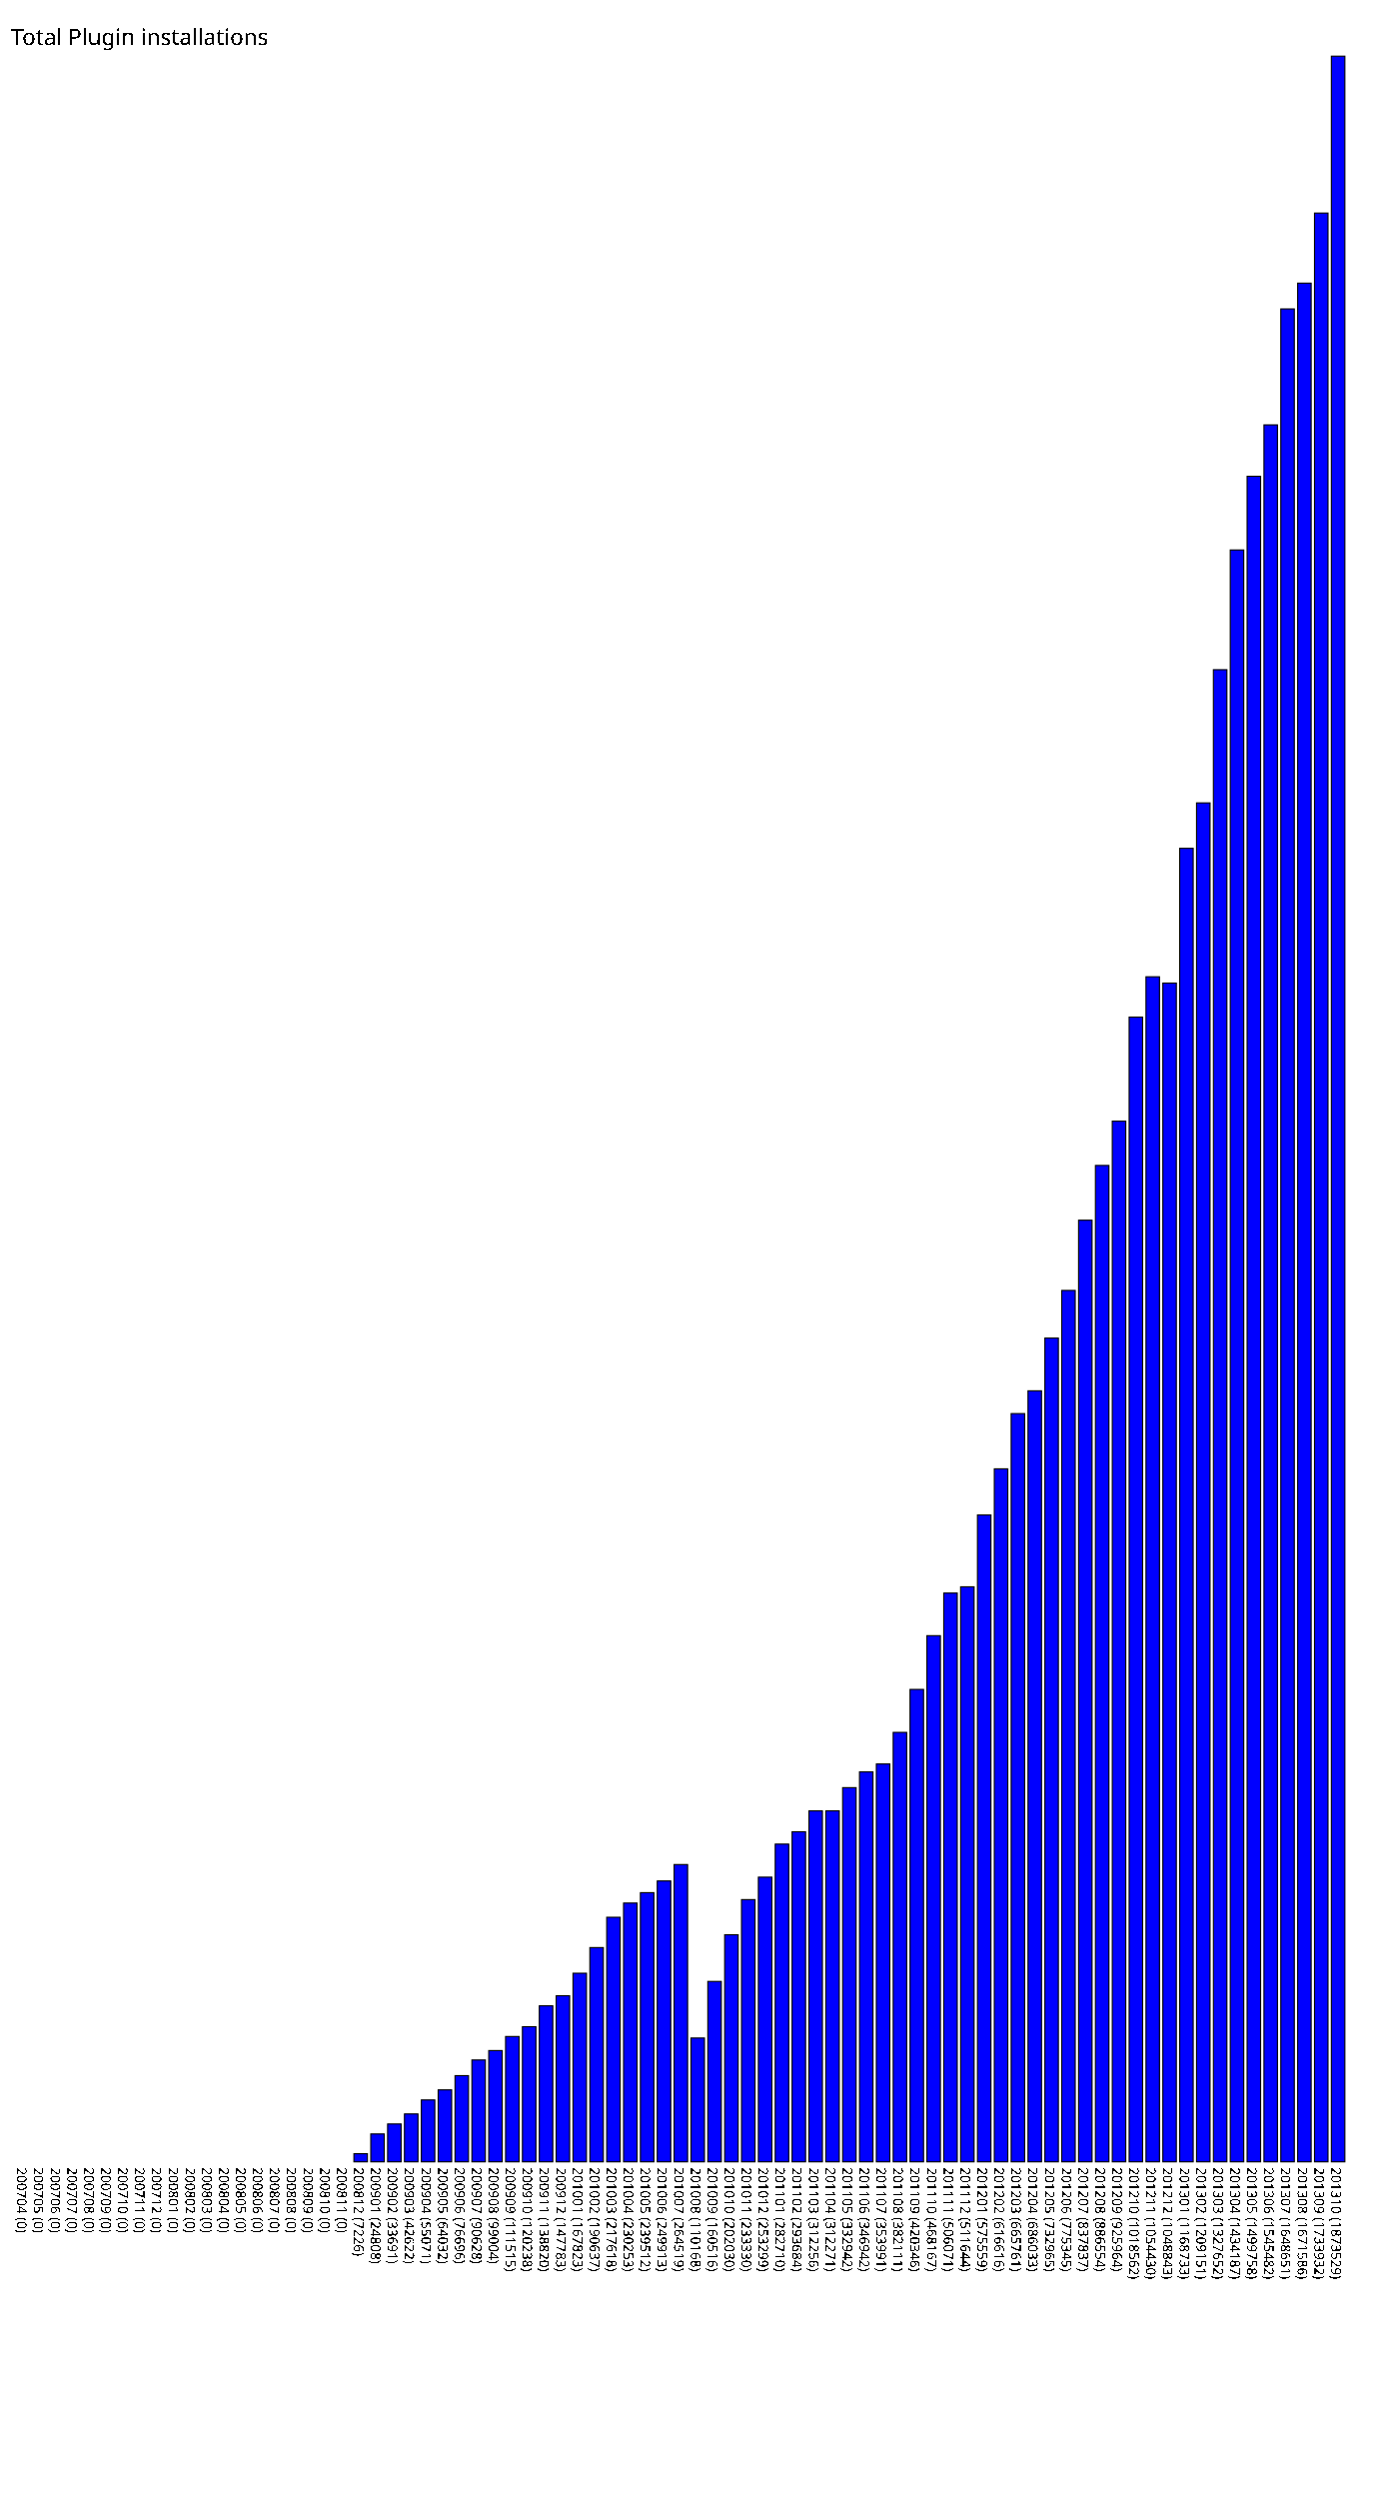
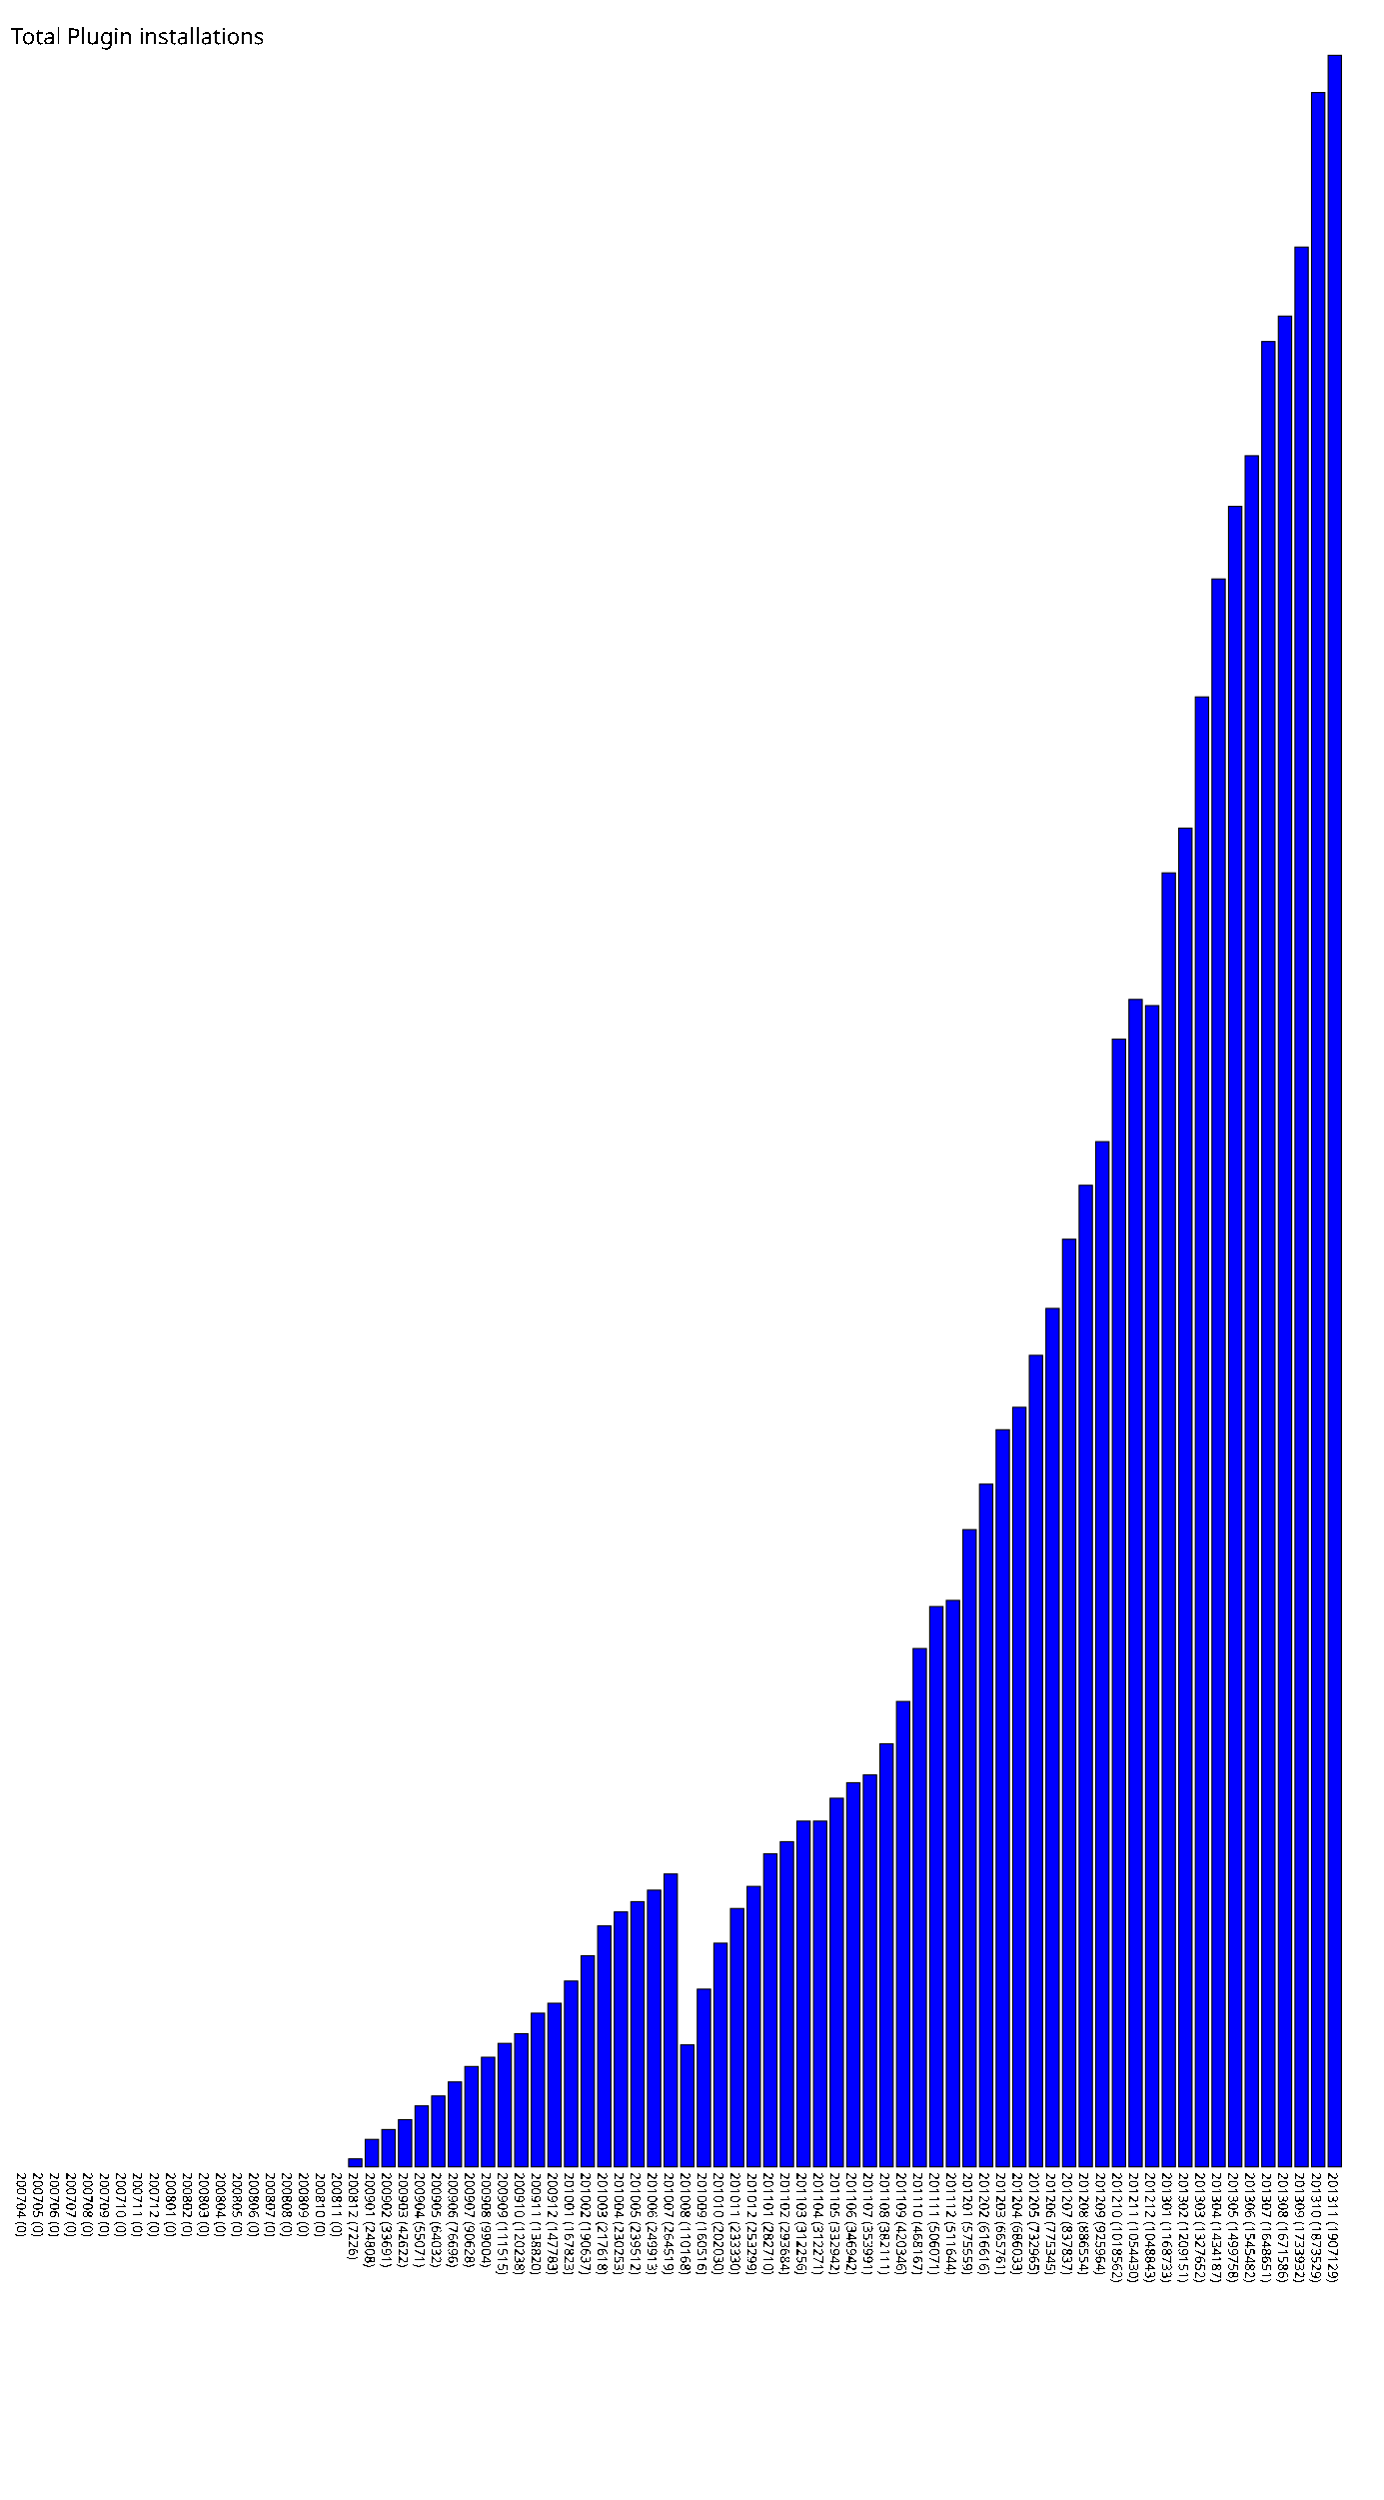
- <svg xmlns="http://www.w3.org/2000/svg" version="1.1" preserveAspectRatio="xMidYMid meet" viewBox="0 0 1235 2223.529">
-   <rect fill="blue" height="0" stroke="black" width="12" x="15" y="1923.529" />
-   <text x="15" y="1928.529" font-family="Tahoma" font-size="12" transform="rotate(90 15,1928.529)" text-rendering="optimizeSpeed" fill="#000000;">200704 (0)</text>
-   <rect fill="blue" height="0" stroke="black" width="12" x="30" y="1923.529" />
-   <text x="30" y="1928.529" font-family="Tahoma" font-size="12" transform="rotate(90 30,1928.529)" text-rendering="optimizeSpeed" fill="#000000;">200705 (0)</text>
-   <rect fill="blue" height="0" stroke="black" width="12" x="45" y="1923.529" />
-   <text x="45" y="1928.529" font-family="Tahoma" font-size="12" transform="rotate(90 45,1928.529)" text-rendering="optimizeSpeed" fill="#000000;">200706 (0)</text>
-   <rect fill="blue" height="0" stroke="black" width="12" x="60" y="1923.529" />
-   <text x="60" y="1928.529" font-family="Tahoma" font-size="12" transform="rotate(90 60,1928.529)" text-rendering="optimizeSpeed" fill="#000000;">200707 (0)</text>
-   <rect fill="blue" height="0" stroke="black" width="12" x="75" y="1923.529" />
-   <text x="75" y="1928.529" font-family="Tahoma" font-size="12" transform="rotate(90 75,1928.529)" text-rendering="optimizeSpeed" fill="#000000;">200708 (0)</text>
-   <rect fill="blue" height="0" stroke="black" width="12" x="90" y="1923.529" />
-   <text x="90" y="1928.529" font-family="Tahoma" font-size="12" transform="rotate(90 90,1928.529)" text-rendering="optimizeSpeed" fill="#000000;">200709 (0)</text>
-   <rect fill="blue" height="0" stroke="black" width="12" x="105" y="1923.529" />
-   <text x="105" y="1928.529" font-family="Tahoma" font-size="12" transform="rotate(90 105,1928.529)" text-rendering="optimizeSpeed" fill="#000000;">200710 (0)</text>
-   <rect fill="blue" height="0" stroke="black" width="12" x="120" y="1923.529" />
-   <text x="120" y="1928.529" font-family="Tahoma" font-size="12" transform="rotate(90 120,1928.529)" text-rendering="optimizeSpeed" fill="#000000;">200711 (0)</text>
-   <rect fill="blue" height="0" stroke="black" width="12" x="135" y="1923.529" />
-   <text x="135" y="1928.529" font-family="Tahoma" font-size="12" transform="rotate(90 135,1928.529)" text-rendering="optimizeSpeed" fill="#000000;">200712 (0)</text>
-   <rect fill="blue" height="0" stroke="black" width="12" x="150" y="1923.529" />
-   <text x="150" y="1928.529" font-family="Tahoma" font-size="12" transform="rotate(90 150,1928.529)" text-rendering="optimizeSpeed" fill="#000000;">200801 (0)</text>
-   <rect fill="blue" height="0" stroke="black" width="12" x="165" y="1923.529" />
-   <text x="165" y="1928.529" font-family="Tahoma" font-size="12" transform="rotate(90 165,1928.529)" text-rendering="optimizeSpeed" fill="#000000;">200802 (0)</text>
-   <rect fill="blue" height="0" stroke="black" width="12" x="180" y="1923.529" />
-   <text x="180" y="1928.529" font-family="Tahoma" font-size="12" transform="rotate(90 180,1928.529)" text-rendering="optimizeSpeed" fill="#000000;">200803 (0)</text>
-   <rect fill="blue" height="0" stroke="black" width="12" x="195" y="1923.529" />
-   <text x="195" y="1928.529" font-family="Tahoma" font-size="12" transform="rotate(90 195,1928.529)" text-rendering="optimizeSpeed" fill="#000000;">200804 (0)</text>
-   <rect fill="blue" height="0" stroke="black" width="12" x="210" y="1923.529" />
-   <text x="210" y="1928.529" font-family="Tahoma" font-size="12" transform="rotate(90 210,1928.529)" text-rendering="optimizeSpeed" fill="#000000;">200805 (0)</text>
-   <rect fill="blue" height="0" stroke="black" width="12" x="225" y="1923.529" />
-   <text x="225" y="1928.529" font-family="Tahoma" font-size="12" transform="rotate(90 225,1928.529)" text-rendering="optimizeSpeed" fill="#000000;">200806 (0)</text>
-   <rect fill="blue" height="0" stroke="black" width="12" x="240" y="1923.529" />
-   <text x="240" y="1928.529" font-family="Tahoma" font-size="12" transform="rotate(90 240,1928.529)" text-rendering="optimizeSpeed" fill="#000000;">200807 (0)</text>
-   <rect fill="blue" height="0" stroke="black" width="12" x="255" y="1923.529" />
-   <text x="255" y="1928.529" font-family="Tahoma" font-size="12" transform="rotate(90 255,1928.529)" text-rendering="optimizeSpeed" fill="#000000;">200808 (0)</text>
-   <rect fill="blue" height="0" stroke="black" width="12" x="270" y="1923.529" />
-   <text x="270" y="1928.529" font-family="Tahoma" font-size="12" transform="rotate(90 270,1928.529)" text-rendering="optimizeSpeed" fill="#000000;">200809 (0)</text>
-   <rect fill="blue" height="0" stroke="black" width="12" x="285" y="1923.529" />
-   <text x="285" y="1928.529" font-family="Tahoma" font-size="12" transform="rotate(90 285,1928.529)" text-rendering="optimizeSpeed" fill="#000000;">200810 (0)</text>
-   <rect fill="blue" height="0" stroke="black" width="12" x="300" y="1923.529" />
-   <text x="300" y="1928.529" font-family="Tahoma" font-size="12" transform="rotate(90 300,1928.529)" text-rendering="optimizeSpeed" fill="#000000;">200811 (0)</text>
-   <rect fill="blue" height="7.226" stroke="black" width="12" x="315" y="1916.303" />
-   <text x="315" y="1928.529" font-family="Tahoma" font-size="12" transform="rotate(90 315,1928.529)" text-rendering="optimizeSpeed" fill="#000000;">200812 (7226)</text>
-   <rect fill="blue" height="24.808" stroke="black" width="12" x="330" y="1898.721" />
-   <text x="330" y="1928.529" font-family="Tahoma" font-size="12" transform="rotate(90 330,1928.529)" text-rendering="optimizeSpeed" fill="#000000;">200901 (24808)</text>
-   <rect fill="blue" height="33.691" stroke="black" width="12" x="345" y="1889.838" />
-   <text x="345" y="1928.529" font-family="Tahoma" font-size="12" transform="rotate(90 345,1928.529)" text-rendering="optimizeSpeed" fill="#000000;">200902 (33691)</text>
-   <rect fill="blue" height="42.622" stroke="black" width="12" x="360" y="1880.907" />
-   <text x="360" y="1928.529" font-family="Tahoma" font-size="12" transform="rotate(90 360,1928.529)" text-rendering="optimizeSpeed" fill="#000000;">200903 (42622)</text>
-   <rect fill="blue" height="55.071" stroke="black" width="12" x="375" y="1868.458" />
-   <text x="375" y="1928.529" font-family="Tahoma" font-size="12" transform="rotate(90 375,1928.529)" text-rendering="optimizeSpeed" fill="#000000;">200904 (55071)</text>
-   <rect fill="blue" height="64.032" stroke="black" width="12" x="390" y="1859.497" />
-   <text x="390" y="1928.529" font-family="Tahoma" font-size="12" transform="rotate(90 390,1928.529)" text-rendering="optimizeSpeed" fill="#000000;">200905 (64032)</text>
-   <rect fill="blue" height="76.696" stroke="black" width="12" x="405" y="1846.833" />
-   <text x="405" y="1928.529" font-family="Tahoma" font-size="12" transform="rotate(90 405,1928.529)" text-rendering="optimizeSpeed" fill="#000000;">200906 (76696)</text>
-   <rect fill="blue" height="90.628" stroke="black" width="12" x="420" y="1832.901" />
-   <text x="420" y="1928.529" font-family="Tahoma" font-size="12" transform="rotate(90 420,1928.529)" text-rendering="optimizeSpeed" fill="#000000;">200907 (90628)</text>
-   <rect fill="blue" height="99.004" stroke="black" width="12" x="435" y="1824.525" />
-   <text x="435" y="1928.529" font-family="Tahoma" font-size="12" transform="rotate(90 435,1928.529)" text-rendering="optimizeSpeed" fill="#000000;">200908 (99004)</text>
-   <rect fill="blue" height="111.515" stroke="black" width="12" x="450" y="1812.014" />
-   <text x="450" y="1928.529" font-family="Tahoma" font-size="12" transform="rotate(90 450,1928.529)" text-rendering="optimizeSpeed" fill="#000000;">200909 (111515)</text>
-   <rect fill="blue" height="120.238" stroke="black" width="12" x="465" y="1803.291" />
-   <text x="465" y="1928.529" font-family="Tahoma" font-size="12" transform="rotate(90 465,1928.529)" text-rendering="optimizeSpeed" fill="#000000;">200910 (120238)</text>
-   <rect fill="blue" height="138.82" stroke="black" width="12" x="480" y="1784.709" />
-   <text x="480" y="1928.529" font-family="Tahoma" font-size="12" transform="rotate(90 480,1928.529)" text-rendering="optimizeSpeed" fill="#000000;">200911 (138820)</text>
-   <rect fill="blue" height="147.783" stroke="black" width="12" x="495" y="1775.746" />
-   <text x="495" y="1928.529" font-family="Tahoma" font-size="12" transform="rotate(90 495,1928.529)" text-rendering="optimizeSpeed" fill="#000000;">200912 (147783)</text>
-   <rect fill="blue" height="167.823" stroke="black" width="12" x="510" y="1755.706" />
-   <text x="510" y="1928.529" font-family="Tahoma" font-size="12" transform="rotate(90 510,1928.529)" text-rendering="optimizeSpeed" fill="#000000;">201001 (167823)</text>
-   <rect fill="blue" height="190.637" stroke="black" width="12" x="525" y="1732.892" />
-   <text x="525" y="1928.529" font-family="Tahoma" font-size="12" transform="rotate(90 525,1928.529)" text-rendering="optimizeSpeed" fill="#000000;">201002 (190637)</text>
-   <rect fill="blue" height="217.618" stroke="black" width="12" x="540" y="1705.911" />
-   <text x="540" y="1928.529" font-family="Tahoma" font-size="12" transform="rotate(90 540,1928.529)" text-rendering="optimizeSpeed" fill="#000000;">201003 (217618)</text>
-   <rect fill="blue" height="230.253" stroke="black" width="12" x="555" y="1693.276" />
-   <text x="555" y="1928.529" font-family="Tahoma" font-size="12" transform="rotate(90 555,1928.529)" text-rendering="optimizeSpeed" fill="#000000;">201004 (230253)</text>
-   <rect fill="blue" height="239.512" stroke="black" width="12" x="570" y="1684.017" />
-   <text x="570" y="1928.529" font-family="Tahoma" font-size="12" transform="rotate(90 570,1928.529)" text-rendering="optimizeSpeed" fill="#000000;">201005 (239512)</text>
-   <rect fill="blue" height="249.913" stroke="black" width="12" x="585" y="1673.616" />
-   <text x="585" y="1928.529" font-family="Tahoma" font-size="12" transform="rotate(90 585,1928.529)" text-rendering="optimizeSpeed" fill="#000000;">201006 (249913)</text>
-   <rect fill="blue" height="264.519" stroke="black" width="12" x="600" y="1659.010" />
-   <text x="600" y="1928.529" font-family="Tahoma" font-size="12" transform="rotate(90 600,1928.529)" text-rendering="optimizeSpeed" fill="#000000;">201007 (264519)</text>
-   <rect fill="blue" height="110.168" stroke="black" width="12" x="615" y="1813.361" />
-   <text x="615" y="1928.529" font-family="Tahoma" font-size="12" transform="rotate(90 615,1928.529)" text-rendering="optimizeSpeed" fill="#000000;">201008 (110168)</text>
-   <rect fill="blue" height="160.516" stroke="black" width="12" x="630" y="1763.013" />
-   <text x="630" y="1928.529" font-family="Tahoma" font-size="12" transform="rotate(90 630,1928.529)" text-rendering="optimizeSpeed" fill="#000000;">201009 (160516)</text>
-   <rect fill="blue" height="202.03" stroke="black" width="12" x="645" y="1721.499" />
-   <text x="645" y="1928.529" font-family="Tahoma" font-size="12" transform="rotate(90 645,1928.529)" text-rendering="optimizeSpeed" fill="#000000;">201010 (202030)</text>
-   <rect fill="blue" height="233.33" stroke="black" width="12" x="660" y="1690.199" />
-   <text x="660" y="1928.529" font-family="Tahoma" font-size="12" transform="rotate(90 660,1928.529)" text-rendering="optimizeSpeed" fill="#000000;">201011 (233330)</text>
-   <rect fill="blue" height="253.299" stroke="black" width="12" x="675" y="1670.230" />
-   <text x="675" y="1928.529" font-family="Tahoma" font-size="12" transform="rotate(90 675,1928.529)" text-rendering="optimizeSpeed" fill="#000000;">201012 (253299)</text>
-   <rect fill="blue" height="282.71" stroke="black" width="12" x="690" y="1640.819" />
-   <text x="690" y="1928.529" font-family="Tahoma" font-size="12" transform="rotate(90 690,1928.529)" text-rendering="optimizeSpeed" fill="#000000;">201101 (282710)</text>
-   <rect fill="blue" height="293.684" stroke="black" width="12" x="705" y="1629.845" />
-   <text x="705" y="1928.529" font-family="Tahoma" font-size="12" transform="rotate(90 705,1928.529)" text-rendering="optimizeSpeed" fill="#000000;">201102 (293684)</text>
-   <rect fill="blue" height="312.256" stroke="black" width="12" x="720" y="1611.273" />
-   <text x="720" y="1928.529" font-family="Tahoma" font-size="12" transform="rotate(90 720,1928.529)" text-rendering="optimizeSpeed" fill="#000000;">201103 (312256)</text>
-   <rect fill="blue" height="312.271" stroke="black" width="12" x="735" y="1611.258" />
-   <text x="735" y="1928.529" font-family="Tahoma" font-size="12" transform="rotate(90 735,1928.529)" text-rendering="optimizeSpeed" fill="#000000;">201104 (312271)</text>
-   <rect fill="blue" height="332.942" stroke="black" width="12" x="750" y="1590.587" />
-   <text x="750" y="1928.529" font-family="Tahoma" font-size="12" transform="rotate(90 750,1928.529)" text-rendering="optimizeSpeed" fill="#000000;">201105 (332942)</text>
-   <rect fill="blue" height="346.942" stroke="black" width="12" x="765" y="1576.587" />
-   <text x="765" y="1928.529" font-family="Tahoma" font-size="12" transform="rotate(90 765,1928.529)" text-rendering="optimizeSpeed" fill="#000000;">201106 (346942)</text>
-   <rect fill="blue" height="353.991" stroke="black" width="12" x="780" y="1569.538" />
-   <text x="780" y="1928.529" font-family="Tahoma" font-size="12" transform="rotate(90 780,1928.529)" text-rendering="optimizeSpeed" fill="#000000;">201107 (353991)</text>
-   <rect fill="blue" height="382.111" stroke="black" width="12" x="795" y="1541.418" />
-   <text x="795" y="1928.529" font-family="Tahoma" font-size="12" transform="rotate(90 795,1928.529)" text-rendering="optimizeSpeed" fill="#000000;">201108 (382111)</text>
-   <rect fill="blue" height="420.346" stroke="black" width="12" x="810" y="1503.183" />
-   <text x="810" y="1928.529" font-family="Tahoma" font-size="12" transform="rotate(90 810,1928.529)" text-rendering="optimizeSpeed" fill="#000000;">201109 (420346)</text>
-   <rect fill="blue" height="468.167" stroke="black" width="12" x="825" y="1455.362" />
-   <text x="825" y="1928.529" font-family="Tahoma" font-size="12" transform="rotate(90 825,1928.529)" text-rendering="optimizeSpeed" fill="#000000;">201110 (468167)</text>
-   <rect fill="blue" height="506.071" stroke="black" width="12" x="840" y="1417.458" />
-   <text x="840" y="1928.529" font-family="Tahoma" font-size="12" transform="rotate(90 840,1928.529)" text-rendering="optimizeSpeed" fill="#000000;">201111 (506071)</text>
-   <rect fill="blue" height="511.644" stroke="black" width="12" x="855" y="1411.885" />
-   <text x="855" y="1928.529" font-family="Tahoma" font-size="12" transform="rotate(90 855,1928.529)" text-rendering="optimizeSpeed" fill="#000000;">201112 (511644)</text>
-   <rect fill="blue" height="575.559" stroke="black" width="12" x="870" y="1347.970" />
-   <text x="870" y="1928.529" font-family="Tahoma" font-size="12" transform="rotate(90 870,1928.529)" text-rendering="optimizeSpeed" fill="#000000;">201201 (575559)</text>
-   <rect fill="blue" height="616.616" stroke="black" width="12" x="885" y="1306.913" />
-   <text x="885" y="1928.529" font-family="Tahoma" font-size="12" transform="rotate(90 885,1928.529)" text-rendering="optimizeSpeed" fill="#000000;">201202 (616616)</text>
-   <rect fill="blue" height="665.761" stroke="black" width="12" x="900" y="1257.768" />
-   <text x="900" y="1928.529" font-family="Tahoma" font-size="12" transform="rotate(90 900,1928.529)" text-rendering="optimizeSpeed" fill="#000000;">201203 (665761)</text>
-   <rect fill="blue" height="686.033" stroke="black" width="12" x="915" y="1237.496" />
-   <text x="915" y="1928.529" font-family="Tahoma" font-size="12" transform="rotate(90 915,1928.529)" text-rendering="optimizeSpeed" fill="#000000;">201204 (686033)</text>
-   <rect fill="blue" height="732.965" stroke="black" width="12" x="930" y="1190.564" />
-   <text x="930" y="1928.529" font-family="Tahoma" font-size="12" transform="rotate(90 930,1928.529)" text-rendering="optimizeSpeed" fill="#000000;">201205 (732965)</text>
-   <rect fill="blue" height="775.345" stroke="black" width="12" x="945" y="1148.184" />
-   <text x="945" y="1928.529" font-family="Tahoma" font-size="12" transform="rotate(90 945,1928.529)" text-rendering="optimizeSpeed" fill="#000000;">201206 (775345)</text>
-   <rect fill="blue" height="837.837" stroke="black" width="12" x="960" y="1085.692" />
-   <text x="960" y="1928.529" font-family="Tahoma" font-size="12" transform="rotate(90 960,1928.529)" text-rendering="optimizeSpeed" fill="#000000;">201207 (837837)</text>
-   <rect fill="blue" height="886.554" stroke="black" width="12" x="975" y="1036.975" />
-   <text x="975" y="1928.529" font-family="Tahoma" font-size="12" transform="rotate(90 975,1928.529)" text-rendering="optimizeSpeed" fill="#000000;">201208 (886554)</text>
-   <rect fill="blue" height="925.964" stroke="black" width="12" x="990" y="997.565" />
-   <text x="990" y="1928.529" font-family="Tahoma" font-size="12" transform="rotate(90 990,1928.529)" text-rendering="optimizeSpeed" fill="#000000;">201209 (925964)</text>
-   <rect fill="blue" height="1018.562" stroke="black" width="12" x="1005" y="904.967" />
-   <text x="1005" y="1928.529" font-family="Tahoma" font-size="12" transform="rotate(90 1005,1928.529)" text-rendering="optimizeSpeed" fill="#000000;">201210 (1018562)</text>
-   <rect fill="blue" height="1054.43" stroke="black" width="12" x="1020" y="869.099" />
-   <text x="1020" y="1928.529" font-family="Tahoma" font-size="12" transform="rotate(90 1020,1928.529)" text-rendering="optimizeSpeed" fill="#000000;">201211 (1054430)</text>
-   <rect fill="blue" height="1048.843" stroke="black" width="12" x="1035" y="874.686" />
-   <text x="1035" y="1928.529" font-family="Tahoma" font-size="12" transform="rotate(90 1035,1928.529)" text-rendering="optimizeSpeed" fill="#000000;">201212 (1048843)</text>
-   <rect fill="blue" height="1168.733" stroke="black" width="12" x="1050" y="754.796" />
-   <text x="1050" y="1928.529" font-family="Tahoma" font-size="12" transform="rotate(90 1050,1928.529)" text-rendering="optimizeSpeed" fill="#000000;">201301 (1168733)</text>
-   <rect fill="blue" height="1209.151" stroke="black" width="12" x="1065" y="714.378" />
-   <text x="1065" y="1928.529" font-family="Tahoma" font-size="12" transform="rotate(90 1065,1928.529)" text-rendering="optimizeSpeed" fill="#000000;">201302 (1209151)</text>
-   <rect fill="blue" height="1327.652" stroke="black" width="12" x="1080" y="595.877" />
-   <text x="1080" y="1928.529" font-family="Tahoma" font-size="12" transform="rotate(90 1080,1928.529)" text-rendering="optimizeSpeed" fill="#000000;">201303 (1327652)</text>
-   <rect fill="blue" height="1434.187" stroke="black" width="12" x="1095" y="489.342" />
-   <text x="1095" y="1928.529" font-family="Tahoma" font-size="12" transform="rotate(90 1095,1928.529)" text-rendering="optimizeSpeed" fill="#000000;">201304 (1434187)</text>
-   <rect fill="blue" height="1499.758" stroke="black" width="12" x="1110" y="423.771" />
-   <text x="1110" y="1928.529" font-family="Tahoma" font-size="12" transform="rotate(90 1110,1928.529)" text-rendering="optimizeSpeed" fill="#000000;">201305 (1499758)</text>
-   <rect fill="blue" height="1545.482" stroke="black" width="12" x="1125" y="378.047" />
-   <text x="1125" y="1928.529" font-family="Tahoma" font-size="12" transform="rotate(90 1125,1928.529)" text-rendering="optimizeSpeed" fill="#000000;">201306 (1545482)</text>
-   <rect fill="blue" height="1648.651" stroke="black" width="12" x="1140" y="274.878" />
-   <text x="1140" y="1928.529" font-family="Tahoma" font-size="12" transform="rotate(90 1140,1928.529)" text-rendering="optimizeSpeed" fill="#000000;">201307 (1648651)</text>
-   <rect fill="blue" height="1671.586" stroke="black" width="12" x="1155" y="251.943" />
-   <text x="1155" y="1928.529" font-family="Tahoma" font-size="12" transform="rotate(90 1155,1928.529)" text-rendering="optimizeSpeed" fill="#000000;">201308 (1671586)</text>
-   <rect fill="blue" height="1733.932" stroke="black" width="12" x="1170" y="189.597" />
-   <text x="1170" y="1928.529" font-family="Tahoma" font-size="12" transform="rotate(90 1170,1928.529)" text-rendering="optimizeSpeed" fill="#000000;">201309 (1733932)</text>
-   <rect fill="blue" height="1873.529" stroke="black" width="12" x="1185" y="50.000" />
-   <text x="1185" y="1928.529" font-family="Tahoma" font-size="12" transform="rotate(90 1185,1928.529)" text-rendering="optimizeSpeed" fill="#000000;">201310 (1873529)</text>
+ <svg xmlns="http://www.w3.org/2000/svg" version="1.1" preserveAspectRatio="xMidYMid meet" viewBox="0 0 1250 2257.129">
+   <rect fill="blue" height="0" stroke="black" width="12" x="15" y="1957.129" />
+   <text x="15" y="1962.129" font-family="Tahoma" font-size="12" transform="rotate(90 15,1962.129)" text-rendering="optimizeSpeed" fill="#000000;">200704 (0)</text>
+   <rect fill="blue" height="0" stroke="black" width="12" x="30" y="1957.129" />
+   <text x="30" y="1962.129" font-family="Tahoma" font-size="12" transform="rotate(90 30,1962.129)" text-rendering="optimizeSpeed" fill="#000000;">200705 (0)</text>
+   <rect fill="blue" height="0" stroke="black" width="12" x="45" y="1957.129" />
+   <text x="45" y="1962.129" font-family="Tahoma" font-size="12" transform="rotate(90 45,1962.129)" text-rendering="optimizeSpeed" fill="#000000;">200706 (0)</text>
+   <rect fill="blue" height="0" stroke="black" width="12" x="60" y="1957.129" />
+   <text x="60" y="1962.129" font-family="Tahoma" font-size="12" transform="rotate(90 60,1962.129)" text-rendering="optimizeSpeed" fill="#000000;">200707 (0)</text>
+   <rect fill="blue" height="0" stroke="black" width="12" x="75" y="1957.129" />
+   <text x="75" y="1962.129" font-family="Tahoma" font-size="12" transform="rotate(90 75,1962.129)" text-rendering="optimizeSpeed" fill="#000000;">200708 (0)</text>
+   <rect fill="blue" height="0" stroke="black" width="12" x="90" y="1957.129" />
+   <text x="90" y="1962.129" font-family="Tahoma" font-size="12" transform="rotate(90 90,1962.129)" text-rendering="optimizeSpeed" fill="#000000;">200709 (0)</text>
+   <rect fill="blue" height="0" stroke="black" width="12" x="105" y="1957.129" />
+   <text x="105" y="1962.129" font-family="Tahoma" font-size="12" transform="rotate(90 105,1962.129)" text-rendering="optimizeSpeed" fill="#000000;">200710 (0)</text>
+   <rect fill="blue" height="0" stroke="black" width="12" x="120" y="1957.129" />
+   <text x="120" y="1962.129" font-family="Tahoma" font-size="12" transform="rotate(90 120,1962.129)" text-rendering="optimizeSpeed" fill="#000000;">200711 (0)</text>
+   <rect fill="blue" height="0" stroke="black" width="12" x="135" y="1957.129" />
+   <text x="135" y="1962.129" font-family="Tahoma" font-size="12" transform="rotate(90 135,1962.129)" text-rendering="optimizeSpeed" fill="#000000;">200712 (0)</text>
+   <rect fill="blue" height="0" stroke="black" width="12" x="150" y="1957.129" />
+   <text x="150" y="1962.129" font-family="Tahoma" font-size="12" transform="rotate(90 150,1962.129)" text-rendering="optimizeSpeed" fill="#000000;">200801 (0)</text>
+   <rect fill="blue" height="0" stroke="black" width="12" x="165" y="1957.129" />
+   <text x="165" y="1962.129" font-family="Tahoma" font-size="12" transform="rotate(90 165,1962.129)" text-rendering="optimizeSpeed" fill="#000000;">200802 (0)</text>
+   <rect fill="blue" height="0" stroke="black" width="12" x="180" y="1957.129" />
+   <text x="180" y="1962.129" font-family="Tahoma" font-size="12" transform="rotate(90 180,1962.129)" text-rendering="optimizeSpeed" fill="#000000;">200803 (0)</text>
+   <rect fill="blue" height="0" stroke="black" width="12" x="195" y="1957.129" />
+   <text x="195" y="1962.129" font-family="Tahoma" font-size="12" transform="rotate(90 195,1962.129)" text-rendering="optimizeSpeed" fill="#000000;">200804 (0)</text>
+   <rect fill="blue" height="0" stroke="black" width="12" x="210" y="1957.129" />
+   <text x="210" y="1962.129" font-family="Tahoma" font-size="12" transform="rotate(90 210,1962.129)" text-rendering="optimizeSpeed" fill="#000000;">200805 (0)</text>
+   <rect fill="blue" height="0" stroke="black" width="12" x="225" y="1957.129" />
+   <text x="225" y="1962.129" font-family="Tahoma" font-size="12" transform="rotate(90 225,1962.129)" text-rendering="optimizeSpeed" fill="#000000;">200806 (0)</text>
+   <rect fill="blue" height="0" stroke="black" width="12" x="240" y="1957.129" />
+   <text x="240" y="1962.129" font-family="Tahoma" font-size="12" transform="rotate(90 240,1962.129)" text-rendering="optimizeSpeed" fill="#000000;">200807 (0)</text>
+   <rect fill="blue" height="0" stroke="black" width="12" x="255" y="1957.129" />
+   <text x="255" y="1962.129" font-family="Tahoma" font-size="12" transform="rotate(90 255,1962.129)" text-rendering="optimizeSpeed" fill="#000000;">200808 (0)</text>
+   <rect fill="blue" height="0" stroke="black" width="12" x="270" y="1957.129" />
+   <text x="270" y="1962.129" font-family="Tahoma" font-size="12" transform="rotate(90 270,1962.129)" text-rendering="optimizeSpeed" fill="#000000;">200809 (0)</text>
+   <rect fill="blue" height="0" stroke="black" width="12" x="285" y="1957.129" />
+   <text x="285" y="1962.129" font-family="Tahoma" font-size="12" transform="rotate(90 285,1962.129)" text-rendering="optimizeSpeed" fill="#000000;">200810 (0)</text>
+   <rect fill="blue" height="0" stroke="black" width="12" x="300" y="1957.129" />
+   <text x="300" y="1962.129" font-family="Tahoma" font-size="12" transform="rotate(90 300,1962.129)" text-rendering="optimizeSpeed" fill="#000000;">200811 (0)</text>
+   <rect fill="blue" height="7.226" stroke="black" width="12" x="315" y="1949.903" />
+   <text x="315" y="1962.129" font-family="Tahoma" font-size="12" transform="rotate(90 315,1962.129)" text-rendering="optimizeSpeed" fill="#000000;">200812 (7226)</text>
+   <rect fill="blue" height="24.808" stroke="black" width="12" x="330" y="1932.321" />
+   <text x="330" y="1962.129" font-family="Tahoma" font-size="12" transform="rotate(90 330,1962.129)" text-rendering="optimizeSpeed" fill="#000000;">200901 (24808)</text>
+   <rect fill="blue" height="33.691" stroke="black" width="12" x="345" y="1923.438" />
+   <text x="345" y="1962.129" font-family="Tahoma" font-size="12" transform="rotate(90 345,1962.129)" text-rendering="optimizeSpeed" fill="#000000;">200902 (33691)</text>
+   <rect fill="blue" height="42.622" stroke="black" width="12" x="360" y="1914.507" />
+   <text x="360" y="1962.129" font-family="Tahoma" font-size="12" transform="rotate(90 360,1962.129)" text-rendering="optimizeSpeed" fill="#000000;">200903 (42622)</text>
+   <rect fill="blue" height="55.071" stroke="black" width="12" x="375" y="1902.058" />
+   <text x="375" y="1962.129" font-family="Tahoma" font-size="12" transform="rotate(90 375,1962.129)" text-rendering="optimizeSpeed" fill="#000000;">200904 (55071)</text>
+   <rect fill="blue" height="64.032" stroke="black" width="12" x="390" y="1893.097" />
+   <text x="390" y="1962.129" font-family="Tahoma" font-size="12" transform="rotate(90 390,1962.129)" text-rendering="optimizeSpeed" fill="#000000;">200905 (64032)</text>
+   <rect fill="blue" height="76.696" stroke="black" width="12" x="405" y="1880.433" />
+   <text x="405" y="1962.129" font-family="Tahoma" font-size="12" transform="rotate(90 405,1962.129)" text-rendering="optimizeSpeed" fill="#000000;">200906 (76696)</text>
+   <rect fill="blue" height="90.628" stroke="black" width="12" x="420" y="1866.501" />
+   <text x="420" y="1962.129" font-family="Tahoma" font-size="12" transform="rotate(90 420,1962.129)" text-rendering="optimizeSpeed" fill="#000000;">200907 (90628)</text>
+   <rect fill="blue" height="99.004" stroke="black" width="12" x="435" y="1858.125" />
+   <text x="435" y="1962.129" font-family="Tahoma" font-size="12" transform="rotate(90 435,1962.129)" text-rendering="optimizeSpeed" fill="#000000;">200908 (99004)</text>
+   <rect fill="blue" height="111.515" stroke="black" width="12" x="450" y="1845.614" />
+   <text x="450" y="1962.129" font-family="Tahoma" font-size="12" transform="rotate(90 450,1962.129)" text-rendering="optimizeSpeed" fill="#000000;">200909 (111515)</text>
+   <rect fill="blue" height="120.238" stroke="black" width="12" x="465" y="1836.891" />
+   <text x="465" y="1962.129" font-family="Tahoma" font-size="12" transform="rotate(90 465,1962.129)" text-rendering="optimizeSpeed" fill="#000000;">200910 (120238)</text>
+   <rect fill="blue" height="138.82" stroke="black" width="12" x="480" y="1818.309" />
+   <text x="480" y="1962.129" font-family="Tahoma" font-size="12" transform="rotate(90 480,1962.129)" text-rendering="optimizeSpeed" fill="#000000;">200911 (138820)</text>
+   <rect fill="blue" height="147.783" stroke="black" width="12" x="495" y="1809.346" />
+   <text x="495" y="1962.129" font-family="Tahoma" font-size="12" transform="rotate(90 495,1962.129)" text-rendering="optimizeSpeed" fill="#000000;">200912 (147783)</text>
+   <rect fill="blue" height="167.823" stroke="black" width="12" x="510" y="1789.306" />
+   <text x="510" y="1962.129" font-family="Tahoma" font-size="12" transform="rotate(90 510,1962.129)" text-rendering="optimizeSpeed" fill="#000000;">201001 (167823)</text>
+   <rect fill="blue" height="190.637" stroke="black" width="12" x="525" y="1766.492" />
+   <text x="525" y="1962.129" font-family="Tahoma" font-size="12" transform="rotate(90 525,1962.129)" text-rendering="optimizeSpeed" fill="#000000;">201002 (190637)</text>
+   <rect fill="blue" height="217.618" stroke="black" width="12" x="540" y="1739.511" />
+   <text x="540" y="1962.129" font-family="Tahoma" font-size="12" transform="rotate(90 540,1962.129)" text-rendering="optimizeSpeed" fill="#000000;">201003 (217618)</text>
+   <rect fill="blue" height="230.253" stroke="black" width="12" x="555" y="1726.876" />
+   <text x="555" y="1962.129" font-family="Tahoma" font-size="12" transform="rotate(90 555,1962.129)" text-rendering="optimizeSpeed" fill="#000000;">201004 (230253)</text>
+   <rect fill="blue" height="239.512" stroke="black" width="12" x="570" y="1717.617" />
+   <text x="570" y="1962.129" font-family="Tahoma" font-size="12" transform="rotate(90 570,1962.129)" text-rendering="optimizeSpeed" fill="#000000;">201005 (239512)</text>
+   <rect fill="blue" height="249.913" stroke="black" width="12" x="585" y="1707.216" />
+   <text x="585" y="1962.129" font-family="Tahoma" font-size="12" transform="rotate(90 585,1962.129)" text-rendering="optimizeSpeed" fill="#000000;">201006 (249913)</text>
+   <rect fill="blue" height="264.519" stroke="black" width="12" x="600" y="1692.610" />
+   <text x="600" y="1962.129" font-family="Tahoma" font-size="12" transform="rotate(90 600,1962.129)" text-rendering="optimizeSpeed" fill="#000000;">201007 (264519)</text>
+   <rect fill="blue" height="110.168" stroke="black" width="12" x="615" y="1846.961" />
+   <text x="615" y="1962.129" font-family="Tahoma" font-size="12" transform="rotate(90 615,1962.129)" text-rendering="optimizeSpeed" fill="#000000;">201008 (110168)</text>
+   <rect fill="blue" height="160.516" stroke="black" width="12" x="630" y="1796.613" />
+   <text x="630" y="1962.129" font-family="Tahoma" font-size="12" transform="rotate(90 630,1962.129)" text-rendering="optimizeSpeed" fill="#000000;">201009 (160516)</text>
+   <rect fill="blue" height="202.03" stroke="black" width="12" x="645" y="1755.099" />
+   <text x="645" y="1962.129" font-family="Tahoma" font-size="12" transform="rotate(90 645,1962.129)" text-rendering="optimizeSpeed" fill="#000000;">201010 (202030)</text>
+   <rect fill="blue" height="233.33" stroke="black" width="12" x="660" y="1723.799" />
+   <text x="660" y="1962.129" font-family="Tahoma" font-size="12" transform="rotate(90 660,1962.129)" text-rendering="optimizeSpeed" fill="#000000;">201011 (233330)</text>
+   <rect fill="blue" height="253.299" stroke="black" width="12" x="675" y="1703.830" />
+   <text x="675" y="1962.129" font-family="Tahoma" font-size="12" transform="rotate(90 675,1962.129)" text-rendering="optimizeSpeed" fill="#000000;">201012 (253299)</text>
+   <rect fill="blue" height="282.71" stroke="black" width="12" x="690" y="1674.419" />
+   <text x="690" y="1962.129" font-family="Tahoma" font-size="12" transform="rotate(90 690,1962.129)" text-rendering="optimizeSpeed" fill="#000000;">201101 (282710)</text>
+   <rect fill="blue" height="293.684" stroke="black" width="12" x="705" y="1663.445" />
+   <text x="705" y="1962.129" font-family="Tahoma" font-size="12" transform="rotate(90 705,1962.129)" text-rendering="optimizeSpeed" fill="#000000;">201102 (293684)</text>
+   <rect fill="blue" height="312.256" stroke="black" width="12" x="720" y="1644.873" />
+   <text x="720" y="1962.129" font-family="Tahoma" font-size="12" transform="rotate(90 720,1962.129)" text-rendering="optimizeSpeed" fill="#000000;">201103 (312256)</text>
+   <rect fill="blue" height="312.271" stroke="black" width="12" x="735" y="1644.858" />
+   <text x="735" y="1962.129" font-family="Tahoma" font-size="12" transform="rotate(90 735,1962.129)" text-rendering="optimizeSpeed" fill="#000000;">201104 (312271)</text>
+   <rect fill="blue" height="332.942" stroke="black" width="12" x="750" y="1624.187" />
+   <text x="750" y="1962.129" font-family="Tahoma" font-size="12" transform="rotate(90 750,1962.129)" text-rendering="optimizeSpeed" fill="#000000;">201105 (332942)</text>
+   <rect fill="blue" height="346.942" stroke="black" width="12" x="765" y="1610.187" />
+   <text x="765" y="1962.129" font-family="Tahoma" font-size="12" transform="rotate(90 765,1962.129)" text-rendering="optimizeSpeed" fill="#000000;">201106 (346942)</text>
+   <rect fill="blue" height="353.991" stroke="black" width="12" x="780" y="1603.138" />
+   <text x="780" y="1962.129" font-family="Tahoma" font-size="12" transform="rotate(90 780,1962.129)" text-rendering="optimizeSpeed" fill="#000000;">201107 (353991)</text>
+   <rect fill="blue" height="382.111" stroke="black" width="12" x="795" y="1575.018" />
+   <text x="795" y="1962.129" font-family="Tahoma" font-size="12" transform="rotate(90 795,1962.129)" text-rendering="optimizeSpeed" fill="#000000;">201108 (382111)</text>
+   <rect fill="blue" height="420.346" stroke="black" width="12" x="810" y="1536.783" />
+   <text x="810" y="1962.129" font-family="Tahoma" font-size="12" transform="rotate(90 810,1962.129)" text-rendering="optimizeSpeed" fill="#000000;">201109 (420346)</text>
+   <rect fill="blue" height="468.167" stroke="black" width="12" x="825" y="1488.962" />
+   <text x="825" y="1962.129" font-family="Tahoma" font-size="12" transform="rotate(90 825,1962.129)" text-rendering="optimizeSpeed" fill="#000000;">201110 (468167)</text>
+   <rect fill="blue" height="506.071" stroke="black" width="12" x="840" y="1451.058" />
+   <text x="840" y="1962.129" font-family="Tahoma" font-size="12" transform="rotate(90 840,1962.129)" text-rendering="optimizeSpeed" fill="#000000;">201111 (506071)</text>
+   <rect fill="blue" height="511.644" stroke="black" width="12" x="855" y="1445.485" />
+   <text x="855" y="1962.129" font-family="Tahoma" font-size="12" transform="rotate(90 855,1962.129)" text-rendering="optimizeSpeed" fill="#000000;">201112 (511644)</text>
+   <rect fill="blue" height="575.559" stroke="black" width="12" x="870" y="1381.570" />
+   <text x="870" y="1962.129" font-family="Tahoma" font-size="12" transform="rotate(90 870,1962.129)" text-rendering="optimizeSpeed" fill="#000000;">201201 (575559)</text>
+   <rect fill="blue" height="616.616" stroke="black" width="12" x="885" y="1340.513" />
+   <text x="885" y="1962.129" font-family="Tahoma" font-size="12" transform="rotate(90 885,1962.129)" text-rendering="optimizeSpeed" fill="#000000;">201202 (616616)</text>
+   <rect fill="blue" height="665.761" stroke="black" width="12" x="900" y="1291.368" />
+   <text x="900" y="1962.129" font-family="Tahoma" font-size="12" transform="rotate(90 900,1962.129)" text-rendering="optimizeSpeed" fill="#000000;">201203 (665761)</text>
+   <rect fill="blue" height="686.033" stroke="black" width="12" x="915" y="1271.096" />
+   <text x="915" y="1962.129" font-family="Tahoma" font-size="12" transform="rotate(90 915,1962.129)" text-rendering="optimizeSpeed" fill="#000000;">201204 (686033)</text>
+   <rect fill="blue" height="732.965" stroke="black" width="12" x="930" y="1224.164" />
+   <text x="930" y="1962.129" font-family="Tahoma" font-size="12" transform="rotate(90 930,1962.129)" text-rendering="optimizeSpeed" fill="#000000;">201205 (732965)</text>
+   <rect fill="blue" height="775.345" stroke="black" width="12" x="945" y="1181.784" />
+   <text x="945" y="1962.129" font-family="Tahoma" font-size="12" transform="rotate(90 945,1962.129)" text-rendering="optimizeSpeed" fill="#000000;">201206 (775345)</text>
+   <rect fill="blue" height="837.837" stroke="black" width="12" x="960" y="1119.292" />
+   <text x="960" y="1962.129" font-family="Tahoma" font-size="12" transform="rotate(90 960,1962.129)" text-rendering="optimizeSpeed" fill="#000000;">201207 (837837)</text>
+   <rect fill="blue" height="886.554" stroke="black" width="12" x="975" y="1070.575" />
+   <text x="975" y="1962.129" font-family="Tahoma" font-size="12" transform="rotate(90 975,1962.129)" text-rendering="optimizeSpeed" fill="#000000;">201208 (886554)</text>
+   <rect fill="blue" height="925.964" stroke="black" width="12" x="990" y="1031.165" />
+   <text x="990" y="1962.129" font-family="Tahoma" font-size="12" transform="rotate(90 990,1962.129)" text-rendering="optimizeSpeed" fill="#000000;">201209 (925964)</text>
+   <rect fill="blue" height="1018.562" stroke="black" width="12" x="1005" y="938.567" />
+   <text x="1005" y="1962.129" font-family="Tahoma" font-size="12" transform="rotate(90 1005,1962.129)" text-rendering="optimizeSpeed" fill="#000000;">201210 (1018562)</text>
+   <rect fill="blue" height="1054.43" stroke="black" width="12" x="1020" y="902.699" />
+   <text x="1020" y="1962.129" font-family="Tahoma" font-size="12" transform="rotate(90 1020,1962.129)" text-rendering="optimizeSpeed" fill="#000000;">201211 (1054430)</text>
+   <rect fill="blue" height="1048.843" stroke="black" width="12" x="1035" y="908.286" />
+   <text x="1035" y="1962.129" font-family="Tahoma" font-size="12" transform="rotate(90 1035,1962.129)" text-rendering="optimizeSpeed" fill="#000000;">201212 (1048843)</text>
+   <rect fill="blue" height="1168.733" stroke="black" width="12" x="1050" y="788.396" />
+   <text x="1050" y="1962.129" font-family="Tahoma" font-size="12" transform="rotate(90 1050,1962.129)" text-rendering="optimizeSpeed" fill="#000000;">201301 (1168733)</text>
+   <rect fill="blue" height="1209.151" stroke="black" width="12" x="1065" y="747.978" />
+   <text x="1065" y="1962.129" font-family="Tahoma" font-size="12" transform="rotate(90 1065,1962.129)" text-rendering="optimizeSpeed" fill="#000000;">201302 (1209151)</text>
+   <rect fill="blue" height="1327.652" stroke="black" width="12" x="1080" y="629.477" />
+   <text x="1080" y="1962.129" font-family="Tahoma" font-size="12" transform="rotate(90 1080,1962.129)" text-rendering="optimizeSpeed" fill="#000000;">201303 (1327652)</text>
+   <rect fill="blue" height="1434.187" stroke="black" width="12" x="1095" y="522.942" />
+   <text x="1095" y="1962.129" font-family="Tahoma" font-size="12" transform="rotate(90 1095,1962.129)" text-rendering="optimizeSpeed" fill="#000000;">201304 (1434187)</text>
+   <rect fill="blue" height="1499.758" stroke="black" width="12" x="1110" y="457.371" />
+   <text x="1110" y="1962.129" font-family="Tahoma" font-size="12" transform="rotate(90 1110,1962.129)" text-rendering="optimizeSpeed" fill="#000000;">201305 (1499758)</text>
+   <rect fill="blue" height="1545.482" stroke="black" width="12" x="1125" y="411.647" />
+   <text x="1125" y="1962.129" font-family="Tahoma" font-size="12" transform="rotate(90 1125,1962.129)" text-rendering="optimizeSpeed" fill="#000000;">201306 (1545482)</text>
+   <rect fill="blue" height="1648.651" stroke="black" width="12" x="1140" y="308.478" />
+   <text x="1140" y="1962.129" font-family="Tahoma" font-size="12" transform="rotate(90 1140,1962.129)" text-rendering="optimizeSpeed" fill="#000000;">201307 (1648651)</text>
+   <rect fill="blue" height="1671.586" stroke="black" width="12" x="1155" y="285.543" />
+   <text x="1155" y="1962.129" font-family="Tahoma" font-size="12" transform="rotate(90 1155,1962.129)" text-rendering="optimizeSpeed" fill="#000000;">201308 (1671586)</text>
+   <rect fill="blue" height="1733.932" stroke="black" width="12" x="1170" y="223.197" />
+   <text x="1170" y="1962.129" font-family="Tahoma" font-size="12" transform="rotate(90 1170,1962.129)" text-rendering="optimizeSpeed" fill="#000000;">201309 (1733932)</text>
+   <rect fill="blue" height="1873.529" stroke="black" width="12" x="1185" y="83.600" />
+   <text x="1185" y="1962.129" font-family="Tahoma" font-size="12" transform="rotate(90 1185,1962.129)" text-rendering="optimizeSpeed" fill="#000000;">201310 (1873529)</text>
+   <rect fill="blue" height="1907.129" stroke="black" width="12" x="1200" y="50.000" />
+   <text x="1200" y="1962.129" font-family="Tahoma" font-size="12" transform="rotate(90 1200,1962.129)" text-rendering="optimizeSpeed" fill="#000000;">201311 (1907129)</text>
  <text x="10" y="40" font-family="Tahoma" font-size="20" text-rendering="optimizeSpeed" fill="#000000;">Total Plugin installations</text>
</svg>
